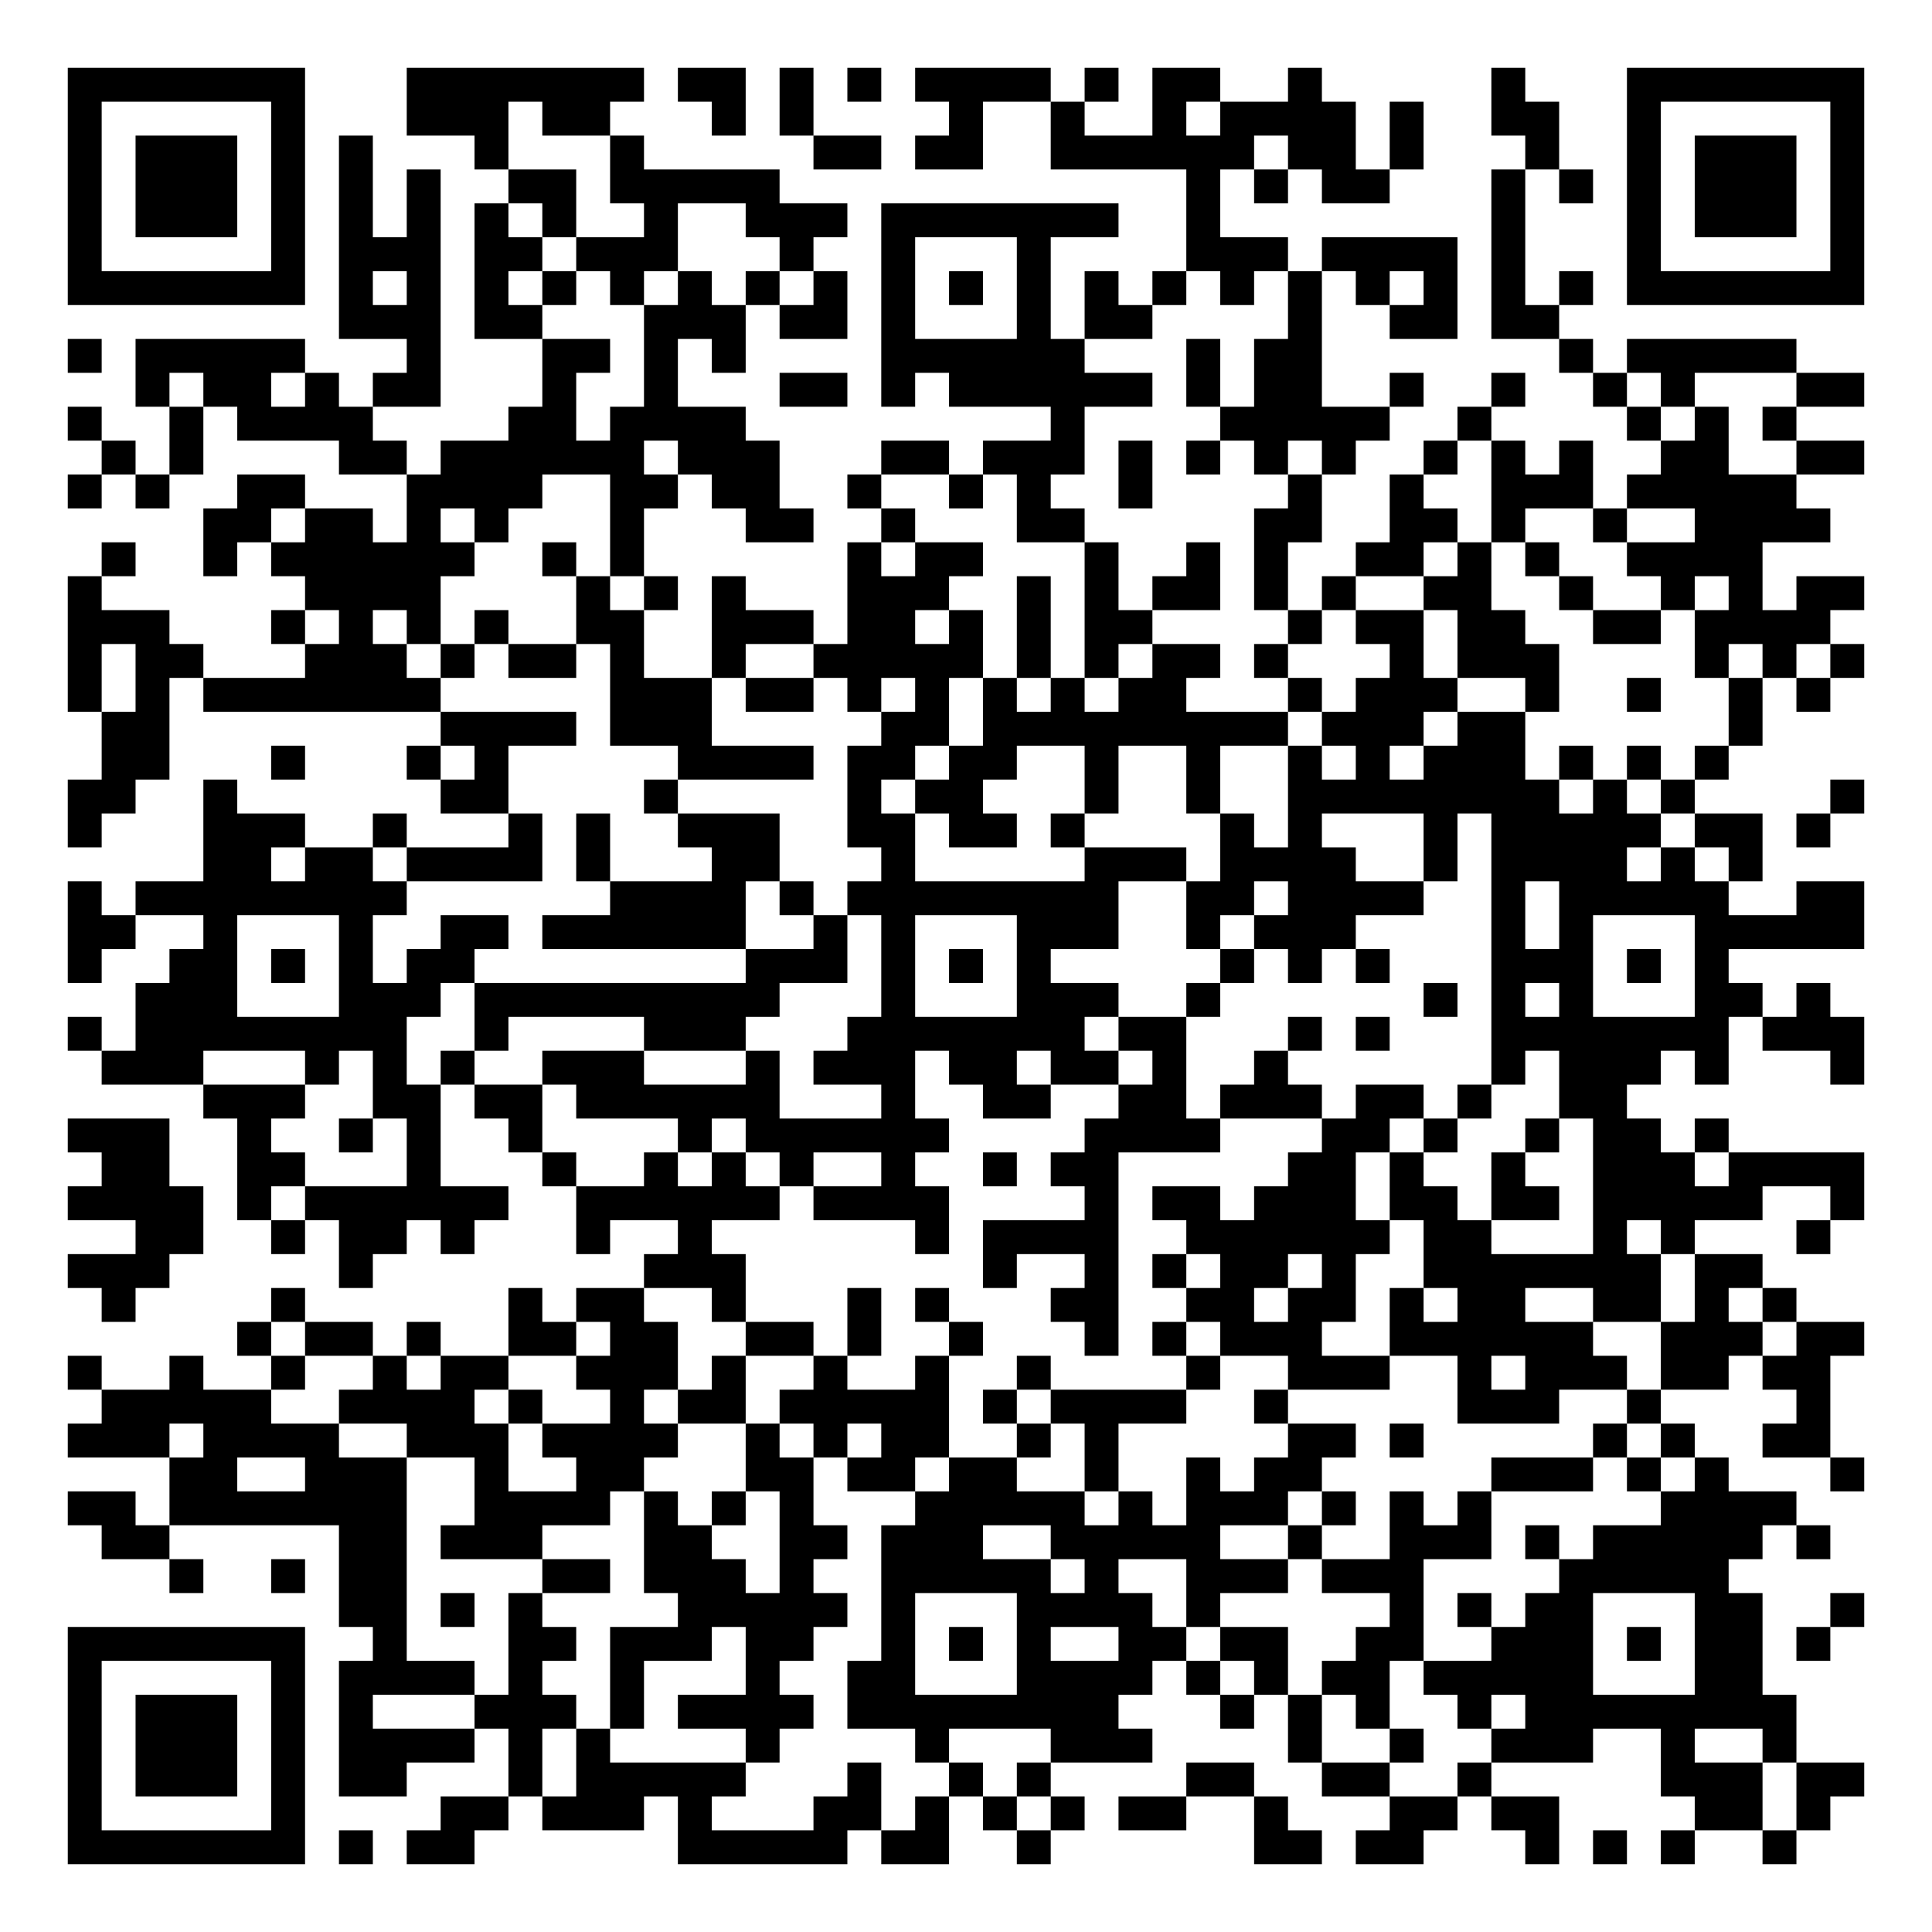
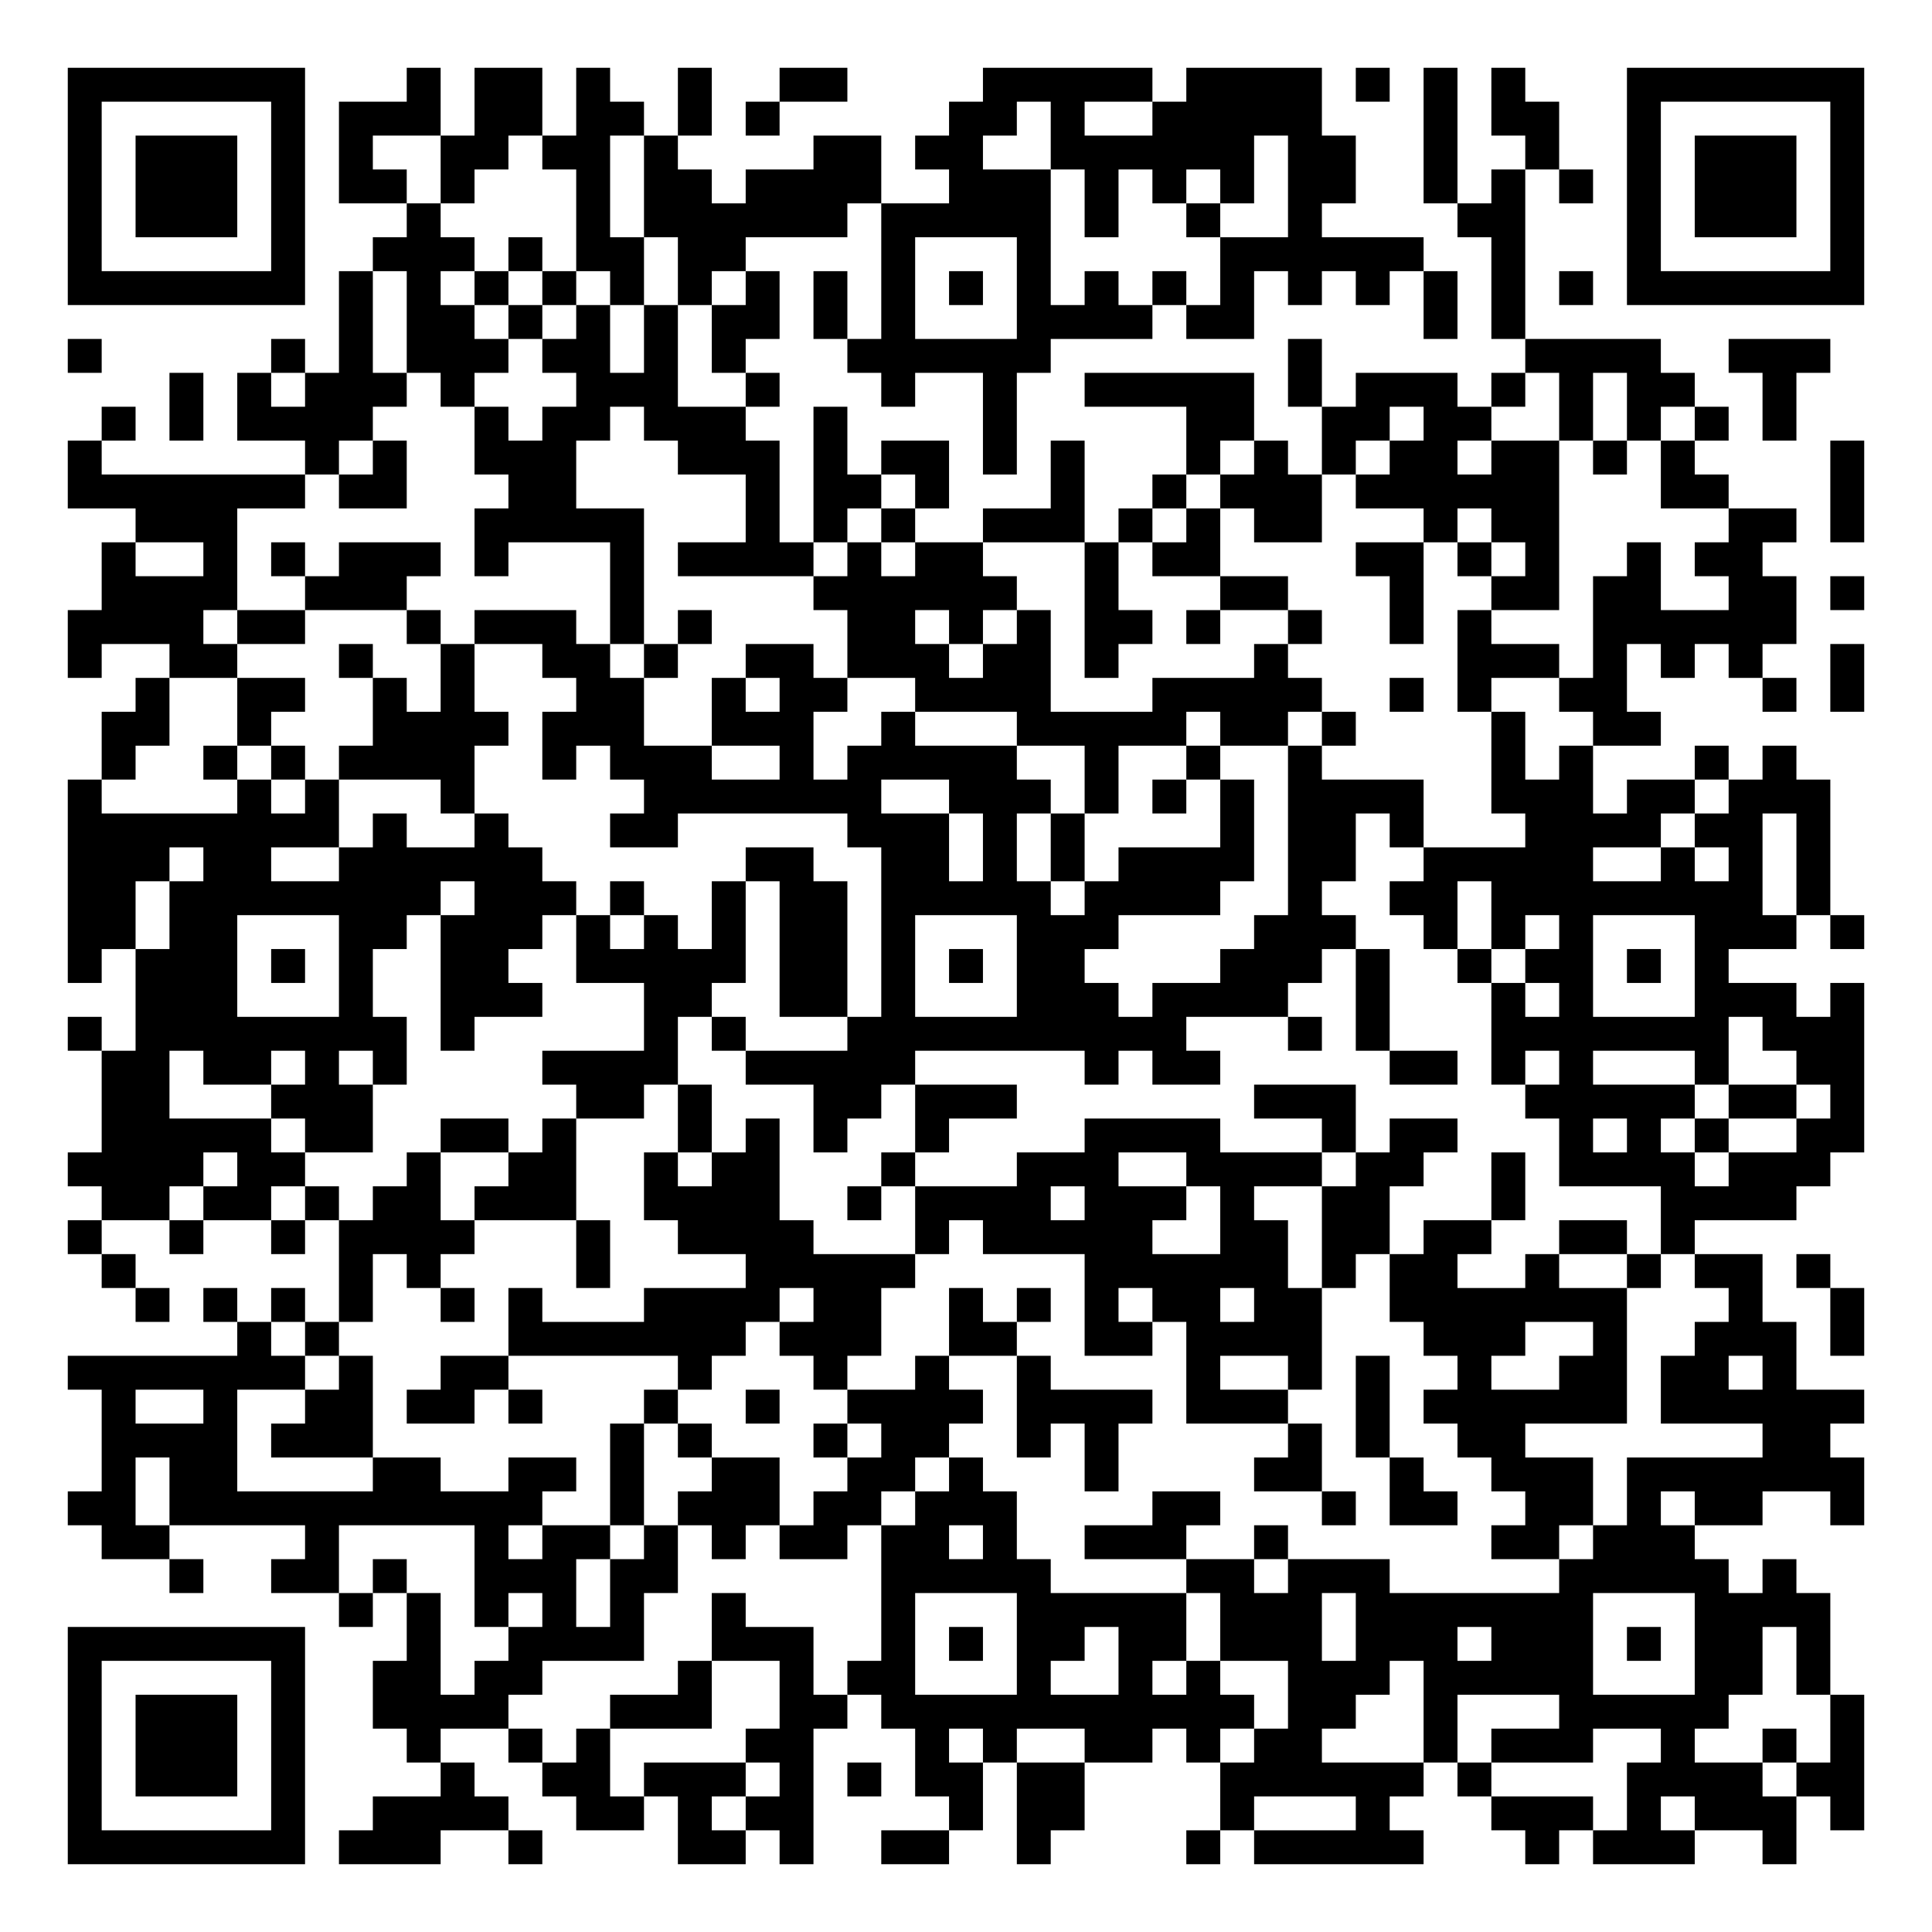
<svg xmlns="http://www.w3.org/2000/svg" width="228" height="228" class="segno">
  <g transform="scale(4)">
    <path fill="#fff" d="M0 0h57v57h-57z" />
-     <path class="qrline" stroke="#000" d="M2 2.5h7m3 0h7m1 0h2m1 0h1m1 0h1m1 0h4m1 0h1m1 0h2m2 0h1m5 0h1m3 0h7m-53 1h1m5 0h1m3 0h3m1 0h2m3 0h1m1 0h1m4 0h1m2 0h1m2 0h1m1 0h4m1 0h1m2 0h2m2 0h1m5 0h1m-53 1h1m1 0h3m1 0h1m1 0h1m3 0h1m3 0h1m5 0h2m1 0h2m2 0h6m1 0h2m1 0h1m3 0h1m2 0h1m1 0h3m1 0h1m-53 1h1m1 0h3m1 0h1m1 0h1m1 0h1m2 0h2m1 0h5m12 0h1m1 0h1m1 0h2m3 0h1m1 0h1m1 0h1m1 0h3m1 0h1m-53 1h1m1 0h3m1 0h1m1 0h1m1 0h1m1 0h1m1 0h1m2 0h1m2 0h3m1 0h7m2 0h1m8 0h1m3 0h1m1 0h3m1 0h1m-53 1h1m5 0h1m1 0h3m1 0h2m1 0h3m3 0h1m2 0h1m3 0h1m4 0h3m1 0h4m1 0h1m3 0h1m5 0h1m-53 1h7m1 0h1m1 0h1m1 0h1m1 0h1m1 0h1m1 0h1m1 0h1m1 0h1m1 0h1m1 0h1m1 0h1m1 0h1m1 0h1m1 0h1m1 0h1m1 0h1m1 0h1m1 0h1m1 0h1m1 0h7m-45 1h3m1 0h2m3 0h3m1 0h2m1 0h1m3 0h1m1 0h2m4 0h1m2 0h2m1 0h2m-44 1h1m1 0h5m3 0h1m3 0h2m1 0h1m1 0h1m4 0h6m3 0h1m1 0h2m7 0h1m1 0h5m-49 1h1m1 0h2m1 0h1m1 0h2m3 0h1m2 0h1m3 0h2m1 0h1m1 0h6m1 0h1m1 0h2m2 0h1m2 0h1m2 0h1m1 0h1m3 0h2m-53 1h1m2 0h1m1 0h4m4 0h2m1 0h4m9 0h1m4 0h5m2 0h1m4 0h1m1 0h1m1 0h1m-50 1h1m1 0h1m4 0h2m1 0h6m1 0h3m3 0h2m1 0h3m1 0h1m1 0h1m1 0h1m1 0h1m2 0h1m1 0h1m1 0h1m2 0h2m2 0h2m-53 1h1m1 0h1m2 0h2m3 0h4m2 0h2m1 0h2m2 0h1m2 0h1m1 0h1m2 0h1m4 0h1m2 0h1m2 0h3m1 0h5m-47 1h2m1 0h2m1 0h1m1 0h1m3 0h1m3 0h2m2 0h1m3 0h2m5 0h2m2 0h2m1 0h1m2 0h1m2 0h4m-51 1h1m2 0h1m1 0h6m2 0h1m1 0h1m6 0h1m1 0h2m3 0h1m2 0h1m1 0h1m2 0h2m1 0h1m1 0h1m2 0h4m-50 1h1m6 0h4m4 0h1m1 0h1m1 0h1m3 0h3m2 0h1m1 0h1m1 0h2m1 0h1m1 0h1m2 0h2m2 0h1m2 0h1m1 0h1m1 0h2m-53 1h3m3 0h1m1 0h1m1 0h1m1 0h1m2 0h2m2 0h3m1 0h2m1 0h1m1 0h1m1 0h2m4 0h1m1 0h2m1 0h2m2 0h2m1 0h4m-52 1h1m1 0h2m3 0h3m1 0h1m1 0h2m1 0h1m2 0h1m2 0h5m1 0h1m1 0h1m1 0h2m1 0h1m3 0h1m1 0h3m4 0h1m1 0h1m1 0h1m-53 1h1m1 0h1m1 0h7m5 0h3m1 0h2m1 0h1m1 0h1m1 0h1m1 0h1m1 0h2m3 0h1m1 0h3m2 0h1m2 0h1m2 0h1m1 0h1m-51 1h2m8 0h4m1 0h3m5 0h2m1 0h9m1 0h3m1 0h2m6 0h1m-49 1h2m3 0h1m3 0h1m1 0h1m5 0h4m1 0h2m1 0h2m2 0h1m2 0h1m2 0h1m1 0h1m1 0h3m1 0h1m1 0h1m1 0h1m-49 1h2m2 0h1m6 0h2m4 0h1m5 0h1m1 0h2m3 0h1m2 0h1m2 0h8m1 0h1m1 0h1m4 0h1m-53 1h1m3 0h3m2 0h1m3 0h1m1 0h1m2 0h3m2 0h2m1 0h2m1 0h1m4 0h1m1 0h1m3 0h1m1 0h5m1 0h2m1 0h1m-48 1h2m1 0h2m1 0h4m1 0h1m3 0h2m3 0h1m5 0h3m1 0h4m2 0h1m1 0h4m1 0h1m1 0h1m-50 1h1m1 0h8m6 0h4m1 0h1m1 0h8m2 0h2m1 0h4m2 0h1m1 0h5m2 0h2m-53 1h2m2 0h1m3 0h1m2 0h2m1 0h6m2 0h1m1 0h1m3 0h3m2 0h1m1 0h3m4 0h1m1 0h1m3 0h5m-53 1h1m2 0h2m1 0h1m1 0h1m1 0h2m8 0h3m1 0h1m1 0h1m1 0h1m5 0h1m1 0h1m1 0h1m3 0h3m1 0h1m1 0h1m-47 1h3m3 0h3m1 0h9m3 0h1m3 0h3m2 0h1m6 0h1m1 0h1m1 0h1m3 0h2m1 0h1m-52 1h1m1 0h8m2 0h1m4 0h3m3 0h7m1 0h2m3 0h1m1 0h1m3 0h7m1 0h3m-52 1h3m3 0h1m1 0h1m1 0h1m2 0h3m3 0h1m1 0h3m1 0h2m1 0h2m1 0h1m2 0h1m6 0h1m1 0h3m1 0h1m3 0h1m-49 1h3m2 0h2m1 0h2m1 0h6m3 0h1m2 0h2m2 0h2m1 0h3m1 0h2m1 0h1m2 0h2m-46 1h3m2 0h1m2 0h1m1 0h1m2 0h1m4 0h1m1 0h6m4 0h4m3 0h2m1 0h1m2 0h1m1 0h2m1 0h1m-48 1h2m2 0h2m3 0h1m3 0h1m2 0h1m1 0h1m1 0h1m2 0h1m2 0h1m1 0h2m5 0h2m1 0h1m2 0h1m2 0h3m1 0h4m-53 1h4m1 0h1m1 0h6m2 0h6m1 0h4m4 0h1m1 0h2m1 0h3m1 0h2m1 0h2m1 0h5m2 0h1m-51 1h2m2 0h1m1 0h2m1 0h1m3 0h1m2 0h1m6 0h1m1 0h4m2 0h6m1 0h2m3 0h1m1 0h1m3 0h1m-52 1h3m5 0h1m8 0h3m7 0h1m2 0h1m1 0h1m1 0h2m1 0h1m2 0h7m1 0h2m-49 1h1m4 0h1m6 0h1m1 0h2m2 0h1m3 0h1m1 0h1m3 0h2m2 0h2m1 0h2m1 0h1m1 0h2m2 0h2m1 0h1m1 0h1m-46 1h1m1 0h2m1 0h1m2 0h2m1 0h2m2 0h2m1 0h1m2 0h1m3 0h1m1 0h1m1 0h3m2 0h6m2 0h3m1 0h2m-53 1h1m2 0h1m2 0h1m2 0h1m1 0h2m2 0h3m1 0h1m2 0h1m2 0h1m2 0h1m4 0h1m2 0h3m2 0h1m1 0h3m1 0h2m1 0h2m-51 1h5m2 0h4m1 0h1m2 0h1m1 0h2m1 0h5m1 0h1m1 0h4m2 0h1m5 0h3m2 0h1m4 0h1m-52 1h3m1 0h4m2 0h3m1 0h4m2 0h1m1 0h1m1 0h2m2 0h1m1 0h1m5 0h2m1 0h1m5 0h1m1 0h1m2 0h2m-49 1h2m2 0h3m2 0h1m2 0h2m3 0h2m1 0h2m1 0h2m2 0h1m2 0h1m1 0h2m5 0h3m1 0h1m1 0h1m3 0h1m-53 1h2m1 0h7m2 0h4m1 0h1m1 0h1m1 0h1m3 0h5m1 0h1m1 0h3m1 0h1m1 0h1m1 0h1m5 0h4m-50 1h2m5 0h2m1 0h3m3 0h2m2 0h2m1 0h3m2 0h5m2 0h1m2 0h3m1 0h1m1 0h5m1 0h1m-49 1h1m2 0h1m1 0h2m4 0h2m1 0h3m1 0h1m2 0h5m1 0h1m2 0h3m1 0h3m4 0h5m-41 1h2m1 0h1m1 0h1m4 0h5m1 0h1m3 0h4m1 0h1m5 0h1m1 0h1m1 0h2m3 0h2m2 0h1m-53 1h7m2 0h1m3 0h2m1 0h3m1 0h2m2 0h1m1 0h1m1 0h1m2 0h2m1 0h2m2 0h2m2 0h3m1 0h1m1 0h2m1 0h1m-52 1h1m5 0h1m1 0h4m1 0h1m2 0h1m3 0h1m2 0h2m3 0h4m1 0h1m1 0h1m1 0h2m1 0h5m3 0h2m-50 1h1m1 0h3m1 0h1m1 0h1m3 0h3m1 0h1m1 0h4m1 0h8m3 0h1m1 0h1m1 0h1m2 0h1m1 0h8m-51 1h1m1 0h3m1 0h1m1 0h4m1 0h1m1 0h1m4 0h1m4 0h1m3 0h3m4 0h1m2 0h1m2 0h3m2 0h1m2 0h1m-51 1h1m1 0h3m1 0h1m1 0h2m3 0h1m1 0h5m3 0h1m2 0h1m1 0h1m4 0h2m2 0h2m2 0h1m5 0h3m1 0h2m-53 1h1m5 0h1m4 0h2m1 0h3m1 0h1m3 0h2m1 0h1m1 0h1m1 0h1m1 0h2m2 0h1m3 0h2m1 0h2m4 0h2m1 0h1m-52 1h7m1 0h1m1 0h2m6 0h5m1 0h2m2 0h1m6 0h2m1 0h2m3 0h1m1 0h1m1 0h1m2 0h1" />
+     <path class="qrline" stroke="#000" d="M2 2.5h7m3 0h1m1 0h2m1 0h1m2 0h1m2 0h2m4 0h5m1 0h4m1 0h1m1 0h1m1 0h1m3 0h7m-53 1h1m5 0h1m1 0h3m1 0h2m1 0h2m1 0h1m1 0h1m5 0h2m1 0h1m2 0h5m3 0h1m1 0h2m2 0h1m5 0h1m-53 1h1m1 0h3m1 0h1m1 0h1m2 0h2m1 0h2m1 0h1m4 0h2m1 0h2m2 0h6m1 0h2m2 0h1m2 0h1m2 0h1m1 0h3m1 0h1m-53 1h1m1 0h3m1 0h1m1 0h2m1 0h1m3 0h1m1 0h2m1 0h4m2 0h3m1 0h1m1 0h1m1 0h1m1 0h2m2 0h1m1 0h1m1 0h1m1 0h1m1 0h3m1 0h1m-53 1h1m1 0h3m1 0h1m3 0h1m4 0h1m1 0h6m1 0h5m1 0h1m2 0h1m2 0h1m4 0h2m3 0h1m1 0h3m1 0h1m-53 1h1m5 0h1m2 0h3m1 0h1m1 0h2m1 0h2m4 0h1m3 0h1m5 0h6m2 0h1m3 0h1m5 0h1m-53 1h7m1 0h1m1 0h1m1 0h1m1 0h1m1 0h1m1 0h1m1 0h1m1 0h1m1 0h1m1 0h1m1 0h1m1 0h1m1 0h1m1 0h1m1 0h1m1 0h1m1 0h1m1 0h1m1 0h1m1 0h7m-45 1h1m1 0h2m1 0h1m1 0h1m1 0h1m1 0h2m1 0h1m1 0h1m3 0h4m1 0h2m5 0h1m1 0h1m-43 1h1m5 0h1m1 0h1m1 0h3m1 0h2m1 0h1m1 0h1m3 0h6m7 0h1m6 0h4m2 0h3m-49 1h1m1 0h1m1 0h3m1 0h1m3 0h3m2 0h1m3 0h1m2 0h1m2 0h5m1 0h1m1 0h3m1 0h1m1 0h1m1 0h2m2 0h1m-50 1h1m1 0h1m1 0h4m3 0h1m1 0h2m1 0h3m2 0h1m4 0h1m5 0h2m2 0h2m1 0h2m2 0h1m1 0h1m1 0h1m1 0h1m-51 1h1m6 0h1m1 0h1m2 0h3m3 0h3m1 0h1m1 0h2m1 0h1m1 0h1m3 0h1m1 0h1m1 0h1m1 0h2m1 0h2m1 0h1m1 0h1m4 0h1m-53 1h7m1 0h2m3 0h2m5 0h1m1 0h2m1 0h1m3 0h1m2 0h1m1 0h3m1 0h6m3 0h2m3 0h1m-51 1h3m7 0h5m3 0h1m1 0h1m1 0h1m2 0h3m1 0h1m1 0h1m1 0h2m3 0h1m1 0h2m5 0h2m1 0h1m-52 1h1m2 0h1m1 0h1m1 0h3m1 0h1m3 0h1m1 0h4m1 0h1m1 0h2m3 0h1m1 0h2m4 0h2m1 0h1m1 0h1m2 0h1m1 0h2m-49 1h4m2 0h3m6 0h1m5 0h6m2 0h1m3 0h2m3 0h1m2 0h2m1 0h2m2 0h2m1 0h1m-53 1h4m1 0h2m3 0h1m1 0h3m1 0h1m1 0h1m4 0h2m1 0h1m1 0h1m1 0h2m1 0h1m2 0h1m2 0h1m1 0h1m3 0h6m-51 1h1m2 0h2m3 0h1m2 0h1m2 0h2m1 0h1m2 0h2m1 0h3m1 0h2m1 0h1m4 0h1m5 0h3m1 0h1m1 0h1m1 0h1m2 0h1m-51 1h1m2 0h2m2 0h1m1 0h1m3 0h2m2 0h1m1 0h2m2 0h4m3 0h5m2 0h1m1 0h1m2 0h2m4 0h1m1 0h1m-52 1h2m2 0h1m3 0h4m1 0h3m2 0h3m2 0h1m3 0h5m1 0h2m1 0h1m4 0h1m2 0h2m-46 1h1m2 0h1m1 0h1m1 0h4m2 0h1m1 0h3m2 0h1m1 0h5m2 0h1m2 0h1m2 0h1m5 0h1m1 0h1m3 0h1m1 0h1m-51 1h1m4 0h1m1 0h1m3 0h1m5 0h7m2 0h3m1 0h1m1 0h1m1 0h1m1 0h4m2 0h3m1 0h2m1 0h3m-52 1h8m1 0h1m2 0h1m3 0h2m5 0h3m1 0h1m1 0h1m4 0h1m1 0h2m1 0h1m3 0h4m1 0h2m1 0h1m-52 1h3m1 0h2m2 0h6m6 0h2m2 0h2m1 0h1m1 0h1m1 0h4m1 0h2m2 0h5m2 0h1m1 0h1m1 0h1m-52 1h2m1 0h8m1 0h3m1 0h1m2 0h1m1 0h2m1 0h5m1 0h4m2 0h1m2 0h2m1 0h8m1 0h1m-52 1h2m1 0h2m3 0h2m1 0h3m1 0h1m1 0h1m1 0h1m1 0h2m1 0h1m3 0h3m4 0h3m2 0h1m1 0h1m1 0h1m3 0h3m1 0h1m-53 1h1m1 0h3m1 0h1m1 0h1m2 0h2m2 0h5m1 0h2m1 0h1m1 0h1m1 0h2m4 0h3m1 0h1m2 0h1m1 0h2m1 0h1m1 0h1m-47 1h3m3 0h1m2 0h3m3 0h2m2 0h2m1 0h1m3 0h3m1 0h4m2 0h1m3 0h1m1 0h1m3 0h3m1 0h1m-53 1h1m1 0h8m1 0h1m5 0h1m1 0h1m3 0h10m3 0h1m1 0h1m3 0h7m1 0h3m-52 1h2m1 0h2m1 0h1m1 0h1m4 0h4m2 0h5m5 0h1m1 0h2m5 0h2m1 0h1m1 0h1m3 0h1m2 0h2m-52 1h2m3 0h3m6 0h2m1 0h1m3 0h2m1 0h3m7 0h3m5 0h5m1 0h2m1 0h1m-52 1h5m1 0h2m2 0h2m1 0h1m3 0h1m1 0h1m1 0h1m2 0h1m4 0h4m3 0h1m1 0h2m3 0h1m1 0h1m1 0h1m2 0h2m-53 1h4m1 0h2m3 0h1m2 0h2m2 0h1m1 0h2m3 0h1m3 0h3m2 0h4m1 0h2m2 0h1m1 0h4m1 0h3m-51 1h2m1 0h2m1 0h1m1 0h2m1 0h3m2 0h4m2 0h1m1 0h4m1 0h3m1 0h1m2 0h2m3 0h1m4 0h4m-51 1h1m2 0h1m2 0h1m1 0h4m3 0h1m2 0h4m3 0h1m1 0h5m2 0h2m1 0h2m1 0h2m2 0h2m1 0h1m-47 1h1m6 0h1m1 0h1m4 0h1m4 0h5m5 0h6m1 0h1m1 0h2m2 0h1m2 0h1m1 0h2m1 0h1m-50 1h1m1 0h1m1 0h1m1 0h1m2 0h1m1 0h1m3 0h4m1 0h2m2 0h1m1 0h1m1 0h1m1 0h2m1 0h2m2 0h7m3 0h1m2 0h1m-48 1h1m1 0h1m5 0h7m1 0h3m2 0h2m2 0h2m1 0h4m3 0h3m2 0h1m2 0h3m1 0h1m-53 1h7m1 0h1m2 0h2m5 0h1m3 0h1m2 0h1m2 0h1m4 0h1m2 0h1m1 0h1m2 0h1m2 0h2m1 0h2m1 0h1m-50 1h1m2 0h1m2 0h2m1 0h2m1 0h1m3 0h1m2 0h1m2 0h4m1 0h4m1 0h3m2 0h1m1 0h6m1 0h6m-52 1h4m1 0h3m7 0h1m1 0h1m3 0h1m1 0h2m2 0h1m1 0h1m5 0h1m1 0h1m2 0h2m7 0h2m-51 1h1m1 0h2m4 0h2m2 0h2m1 0h1m2 0h2m2 0h2m1 0h1m3 0h1m4 0h2m2 0h1m2 0h3m1 0h7m-53 1h2m1 0h11m2 0h1m1 0h3m1 0h2m1 0h3m4 0h2m3 0h1m1 0h2m2 0h2m1 0h1m1 0h2m2 0h1m-52 1h2m4 0h1m4 0h1m1 0h2m1 0h1m1 0h1m1 0h2m1 0h2m1 0h1m2 0h3m2 0h1m6 0h2m1 0h3m-45 1h1m2 0h2m1 0h1m2 0h3m1 0h2m6 0h5m4 0h2m1 0h3m5 0h5m1 0h1m-43 1h1m1 0h1m1 0h1m1 0h1m1 0h1m2 0h1m4 0h1m3 0h5m1 0h3m1 0h7m3 0h4m-52 1h7m3 0h1m2 0h4m2 0h3m2 0h1m1 0h1m1 0h2m1 0h2m1 0h3m1 0h3m1 0h3m1 0h1m1 0h2m1 0h1m-52 1h1m5 0h1m2 0h2m1 0h2m4 0h1m2 0h1m1 0h2m3 0h1m2 0h1m1 0h1m2 0h3m1 0h5m3 0h2m1 0h1m-52 1h1m1 0h3m1 0h1m2 0h4m3 0h3m2 0h2m1 0h11m1 0h2m2 0h1m3 0h5m3 0h1m-53 1h1m1 0h3m1 0h1m3 0h1m2 0h1m1 0h1m4 0h2m3 0h1m1 0h1m2 0h2m1 0h1m1 0h2m3 0h1m1 0h3m2 0h1m2 0h1m1 0h1m-53 1h1m1 0h3m1 0h1m4 0h1m2 0h2m1 0h3m1 0h1m1 0h1m1 0h2m1 0h2m4 0h6m1 0h1m4 0h4m1 0h2m-53 1h1m5 0h1m2 0h4m2 0h2m1 0h1m1 0h2m4 0h1m1 0h2m4 0h1m3 0h1m3 0h3m1 0h1m1 0h3m1 0h1m-53 1h7m1 0h3m2 0h1m4 0h2m1 0h1m2 0h2m2 0h1m4 0h1m1 0h5m3 0h1m1 0h3m2 0h1" />
  </g>
</svg>
